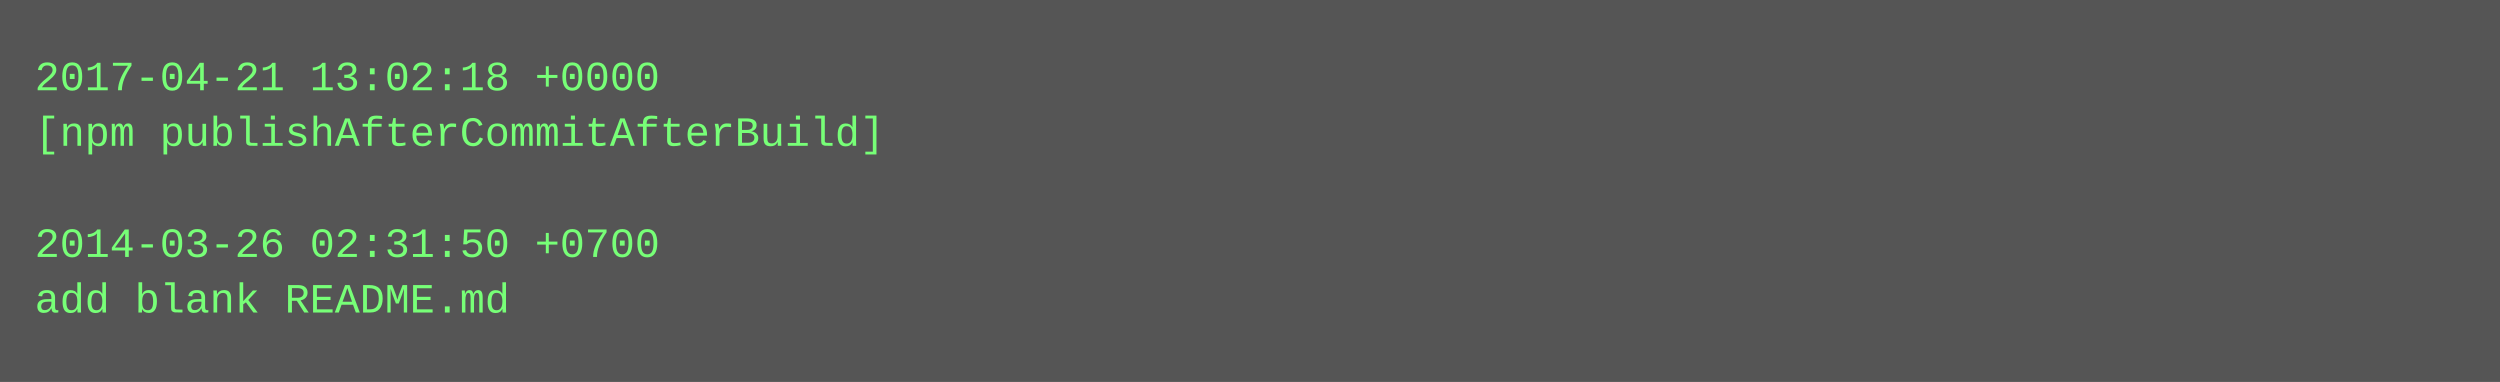
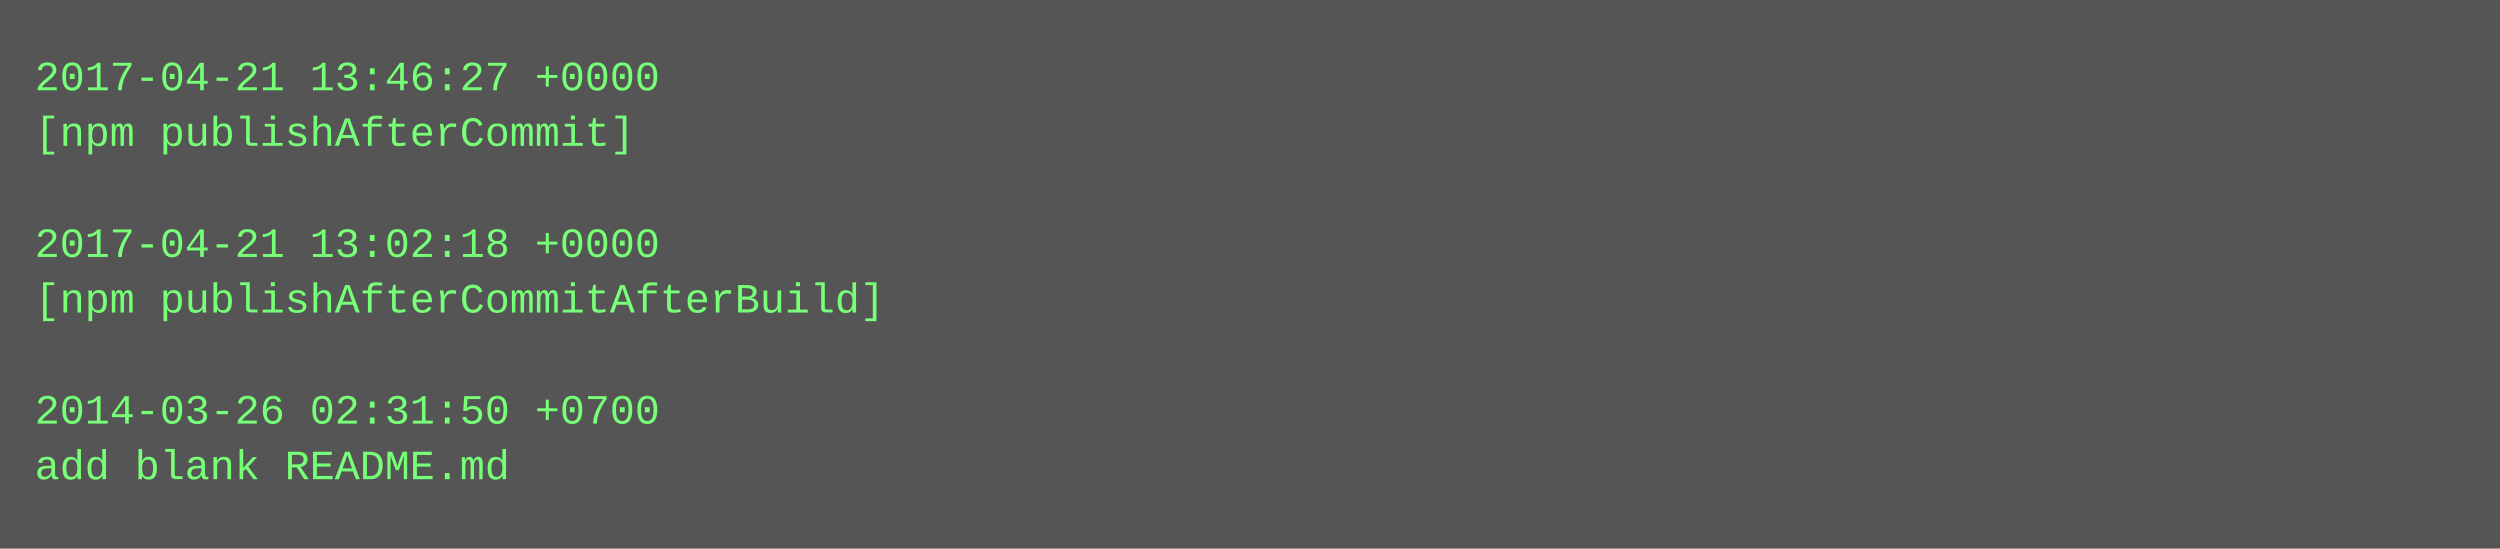
- <svg xmlns="http://www.w3.org/2000/svg" height="110" width="720">
-   <rect height="110" fill="#555" width="720" />
+ <svg xmlns="http://www.w3.org/2000/svg" height="158" width="720">
+   <rect height="158" fill="#555" width="720" />
  <text fill="#7f7" font-family="Courier New" font-size="12" xml:space="preserve">
-     <tspan x="10" y="26">2017-04-21 13:02:18 +0000</tspan>
-     <tspan x="10" y="42">[npm publishAfterCommitAfterBuild]</tspan>
+     <tspan x="10" y="26">2017-04-21 13:46:27 +0000</tspan>
+     <tspan x="10" y="42">[npm publishAfterCommit]</tspan>
    <tspan x="10" y="58" />
-     <tspan x="10" y="74">2014-03-26 02:31:50 +0700</tspan>
-     <tspan x="10" y="90">add blank README.md</tspan>
+     <tspan x="10" y="74">2017-04-21 13:02:18 +0000</tspan>
+     <tspan x="10" y="90">[npm publishAfterCommitAfterBuild]</tspan>
+     <tspan x="10" y="106" />
+     <tspan x="10" y="122">2014-03-26 02:31:50 +0700</tspan>
+     <tspan x="10" y="138">add blank README.md</tspan>
  </text>
</svg>
